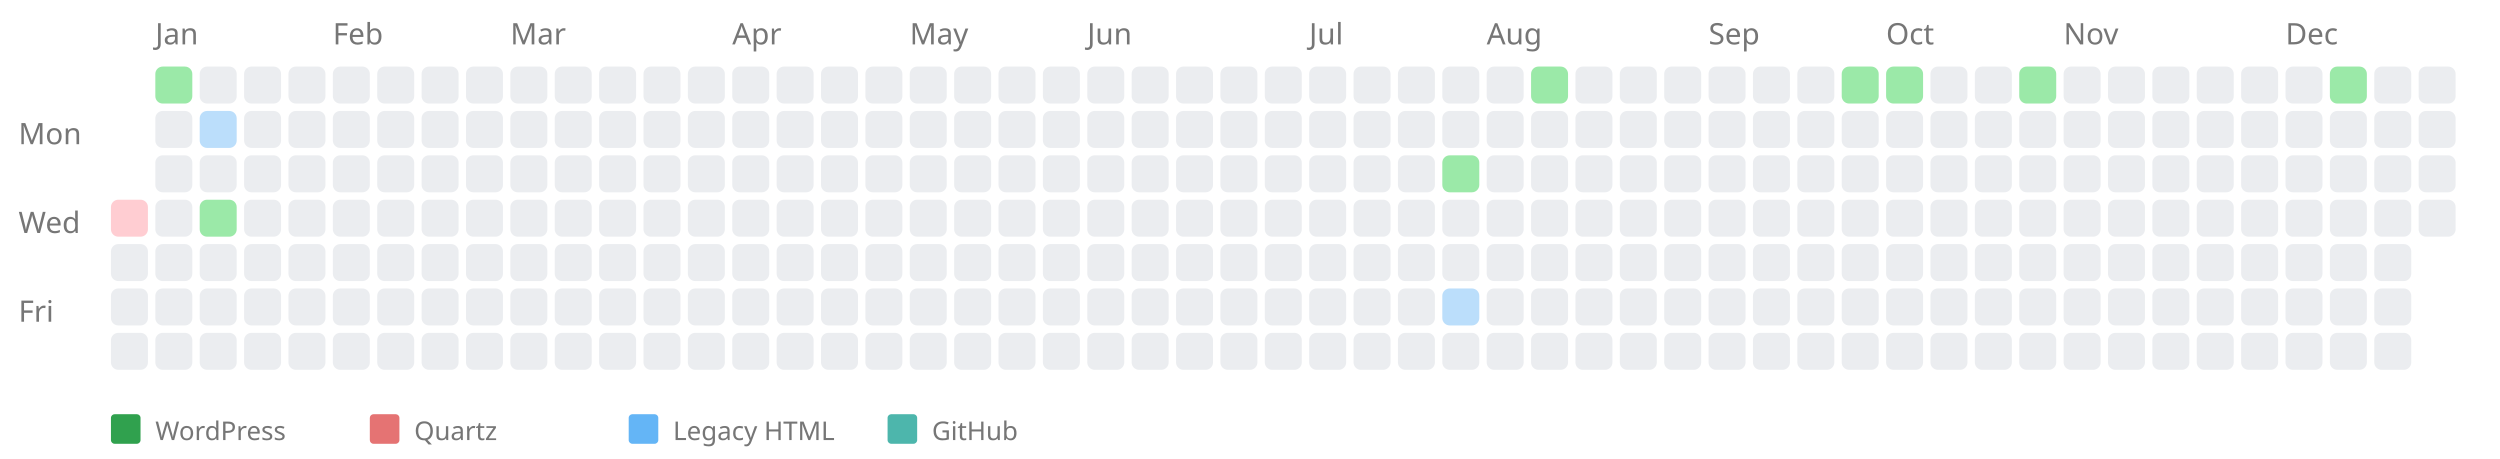
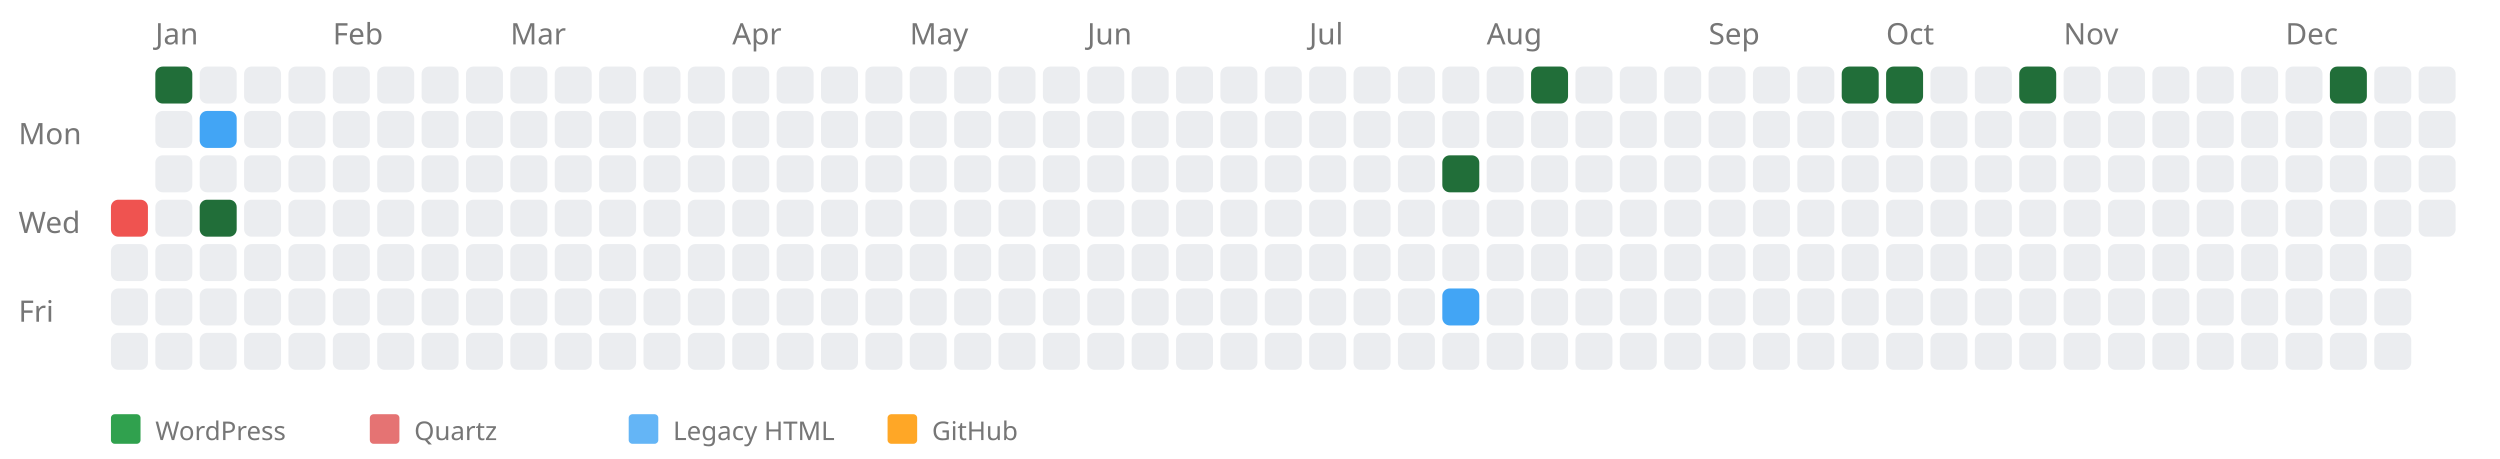
<svg xmlns="http://www.w3.org/2000/svg" width="676" height="124" style="background-color: white;">
  <text x="5" y="39" font-family="sans-serif" font-size="8" fill="#767676">Mon</text>
  <text x="5" y="63" font-family="sans-serif" font-size="8" fill="#767676">Wed</text>
  <text x="5" y="87" font-family="sans-serif" font-size="8" fill="#767676">Fri</text>
  <a href="https://kreier.github.io/quartz/Diary/2014">
-     <rect x="30" y="54" width="10" height="10" fill="#ffcdd2" rx="2" ry="2" />
+     <rect x="30" y="54" width="10" height="10" fill="#ef5350" rx="2" ry="2" />
  </a>
  <rect x="30" y="66" width="10" height="10" fill="#ebedf0" rx="2" ry="2" />
  <rect x="30" y="78" width="10" height="10" fill="#ebedf0" rx="2" ry="2" />
  <rect x="30" y="90" width="10" height="10" fill="#ebedf0" rx="2" ry="2" />
  <text x="42" y="12" font-family="sans-serif" font-size="8" fill="#767676">Jan</text>
  <a href="https://saiht.de/blog/2014/01/05/start-der-webseite/">
-     <rect x="42" y="18" width="10" height="10" fill="#9be9a8" rx="2" ry="2" />
+     <rect x="42" y="18" width="10" height="10" fill="#216e39" rx="2" ry="2" />
  </a>
  <rect x="42" y="30" width="10" height="10" fill="#ebedf0" rx="2" ry="2" />
  <rect x="42" y="42" width="10" height="10" fill="#ebedf0" rx="2" ry="2" />
  <rect x="42" y="54" width="10" height="10" fill="#ebedf0" rx="2" ry="2" />
  <rect x="42" y="66" width="10" height="10" fill="#ebedf0" rx="2" ry="2" />
  <rect x="42" y="78" width="10" height="10" fill="#ebedf0" rx="2" ry="2" />
  <rect x="42" y="90" width="10" height="10" fill="#ebedf0" rx="2" ry="2" />
  <rect x="54" y="18" width="10" height="10" fill="#ebedf0" rx="2" ry="2" />
  <a href="https://saiht.de/legacy/urlaub/2013_usa.html">
-     <rect x="54" y="30" width="10" height="10" fill="#bbdefb" rx="2" ry="2" />
+     <rect x="54" y="30" width="10" height="10" fill="#42a5f5" rx="2" ry="2" />
  </a>
  <rect x="54" y="42" width="10" height="10" fill="#ebedf0" rx="2" ry="2" />
  <a href="https://saiht.de/blog/2014/01/15/jahreshauptversammlung/">
-     <rect x="54" y="54" width="10" height="10" fill="#9be9a8" rx="2" ry="2" />
+     <rect x="54" y="54" width="10" height="10" fill="#216e39" rx="2" ry="2" />
  </a>
  <rect x="54" y="66" width="10" height="10" fill="#ebedf0" rx="2" ry="2" />
  <rect x="54" y="78" width="10" height="10" fill="#ebedf0" rx="2" ry="2" />
  <rect x="54" y="90" width="10" height="10" fill="#ebedf0" rx="2" ry="2" />
  <rect x="66" y="18" width="10" height="10" fill="#ebedf0" rx="2" ry="2" />
  <rect x="66" y="30" width="10" height="10" fill="#ebedf0" rx="2" ry="2" />
  <rect x="66" y="42" width="10" height="10" fill="#ebedf0" rx="2" ry="2" />
  <rect x="66" y="54" width="10" height="10" fill="#ebedf0" rx="2" ry="2" />
  <rect x="66" y="66" width="10" height="10" fill="#ebedf0" rx="2" ry="2" />
  <rect x="66" y="78" width="10" height="10" fill="#ebedf0" rx="2" ry="2" />
  <rect x="66" y="90" width="10" height="10" fill="#ebedf0" rx="2" ry="2" />
  <rect x="78" y="18" width="10" height="10" fill="#ebedf0" rx="2" ry="2" />
  <rect x="78" y="30" width="10" height="10" fill="#ebedf0" rx="2" ry="2" />
  <rect x="78" y="42" width="10" height="10" fill="#ebedf0" rx="2" ry="2" />
  <rect x="78" y="54" width="10" height="10" fill="#ebedf0" rx="2" ry="2" />
  <rect x="78" y="66" width="10" height="10" fill="#ebedf0" rx="2" ry="2" />
  <rect x="78" y="78" width="10" height="10" fill="#ebedf0" rx="2" ry="2" />
  <rect x="78" y="90" width="10" height="10" fill="#ebedf0" rx="2" ry="2" />
  <text x="90" y="12" font-family="sans-serif" font-size="8" fill="#767676">Feb</text>
  <rect x="90" y="18" width="10" height="10" fill="#ebedf0" rx="2" ry="2" />
  <rect x="90" y="30" width="10" height="10" fill="#ebedf0" rx="2" ry="2" />
  <rect x="90" y="42" width="10" height="10" fill="#ebedf0" rx="2" ry="2" />
  <rect x="90" y="54" width="10" height="10" fill="#ebedf0" rx="2" ry="2" />
  <rect x="90" y="66" width="10" height="10" fill="#ebedf0" rx="2" ry="2" />
  <rect x="90" y="78" width="10" height="10" fill="#ebedf0" rx="2" ry="2" />
  <rect x="90" y="90" width="10" height="10" fill="#ebedf0" rx="2" ry="2" />
  <rect x="102" y="18" width="10" height="10" fill="#ebedf0" rx="2" ry="2" />
  <rect x="102" y="30" width="10" height="10" fill="#ebedf0" rx="2" ry="2" />
  <rect x="102" y="42" width="10" height="10" fill="#ebedf0" rx="2" ry="2" />
  <rect x="102" y="54" width="10" height="10" fill="#ebedf0" rx="2" ry="2" />
  <rect x="102" y="66" width="10" height="10" fill="#ebedf0" rx="2" ry="2" />
  <rect x="102" y="78" width="10" height="10" fill="#ebedf0" rx="2" ry="2" />
  <rect x="102" y="90" width="10" height="10" fill="#ebedf0" rx="2" ry="2" />
  <rect x="114" y="18" width="10" height="10" fill="#ebedf0" rx="2" ry="2" />
  <rect x="114" y="30" width="10" height="10" fill="#ebedf0" rx="2" ry="2" />
  <rect x="114" y="42" width="10" height="10" fill="#ebedf0" rx="2" ry="2" />
  <rect x="114" y="54" width="10" height="10" fill="#ebedf0" rx="2" ry="2" />
  <rect x="114" y="66" width="10" height="10" fill="#ebedf0" rx="2" ry="2" />
  <rect x="114" y="78" width="10" height="10" fill="#ebedf0" rx="2" ry="2" />
  <rect x="114" y="90" width="10" height="10" fill="#ebedf0" rx="2" ry="2" />
  <rect x="126" y="18" width="10" height="10" fill="#ebedf0" rx="2" ry="2" />
  <rect x="126" y="30" width="10" height="10" fill="#ebedf0" rx="2" ry="2" />
  <rect x="126" y="42" width="10" height="10" fill="#ebedf0" rx="2" ry="2" />
  <rect x="126" y="54" width="10" height="10" fill="#ebedf0" rx="2" ry="2" />
  <rect x="126" y="66" width="10" height="10" fill="#ebedf0" rx="2" ry="2" />
  <rect x="126" y="78" width="10" height="10" fill="#ebedf0" rx="2" ry="2" />
  <rect x="126" y="90" width="10" height="10" fill="#ebedf0" rx="2" ry="2" />
  <text x="138" y="12" font-family="sans-serif" font-size="8" fill="#767676">Mar</text>
  <rect x="138" y="18" width="10" height="10" fill="#ebedf0" rx="2" ry="2" />
  <rect x="138" y="30" width="10" height="10" fill="#ebedf0" rx="2" ry="2" />
  <rect x="138" y="42" width="10" height="10" fill="#ebedf0" rx="2" ry="2" />
  <rect x="138" y="54" width="10" height="10" fill="#ebedf0" rx="2" ry="2" />
  <rect x="138" y="66" width="10" height="10" fill="#ebedf0" rx="2" ry="2" />
  <rect x="138" y="78" width="10" height="10" fill="#ebedf0" rx="2" ry="2" />
  <rect x="138" y="90" width="10" height="10" fill="#ebedf0" rx="2" ry="2" />
  <rect x="150" y="18" width="10" height="10" fill="#ebedf0" rx="2" ry="2" />
  <rect x="150" y="30" width="10" height="10" fill="#ebedf0" rx="2" ry="2" />
  <rect x="150" y="42" width="10" height="10" fill="#ebedf0" rx="2" ry="2" />
  <rect x="150" y="54" width="10" height="10" fill="#ebedf0" rx="2" ry="2" />
  <rect x="150" y="66" width="10" height="10" fill="#ebedf0" rx="2" ry="2" />
  <rect x="150" y="78" width="10" height="10" fill="#ebedf0" rx="2" ry="2" />
  <rect x="150" y="90" width="10" height="10" fill="#ebedf0" rx="2" ry="2" />
  <rect x="162" y="18" width="10" height="10" fill="#ebedf0" rx="2" ry="2" />
  <rect x="162" y="30" width="10" height="10" fill="#ebedf0" rx="2" ry="2" />
  <rect x="162" y="42" width="10" height="10" fill="#ebedf0" rx="2" ry="2" />
  <rect x="162" y="54" width="10" height="10" fill="#ebedf0" rx="2" ry="2" />
  <rect x="162" y="66" width="10" height="10" fill="#ebedf0" rx="2" ry="2" />
  <rect x="162" y="78" width="10" height="10" fill="#ebedf0" rx="2" ry="2" />
  <rect x="162" y="90" width="10" height="10" fill="#ebedf0" rx="2" ry="2" />
  <rect x="174" y="18" width="10" height="10" fill="#ebedf0" rx="2" ry="2" />
  <rect x="174" y="30" width="10" height="10" fill="#ebedf0" rx="2" ry="2" />
  <rect x="174" y="42" width="10" height="10" fill="#ebedf0" rx="2" ry="2" />
  <rect x="174" y="54" width="10" height="10" fill="#ebedf0" rx="2" ry="2" />
  <rect x="174" y="66" width="10" height="10" fill="#ebedf0" rx="2" ry="2" />
  <rect x="174" y="78" width="10" height="10" fill="#ebedf0" rx="2" ry="2" />
  <rect x="174" y="90" width="10" height="10" fill="#ebedf0" rx="2" ry="2" />
  <rect x="186" y="18" width="10" height="10" fill="#ebedf0" rx="2" ry="2" />
  <rect x="186" y="30" width="10" height="10" fill="#ebedf0" rx="2" ry="2" />
  <rect x="186" y="42" width="10" height="10" fill="#ebedf0" rx="2" ry="2" />
  <rect x="186" y="54" width="10" height="10" fill="#ebedf0" rx="2" ry="2" />
  <rect x="186" y="66" width="10" height="10" fill="#ebedf0" rx="2" ry="2" />
  <rect x="186" y="78" width="10" height="10" fill="#ebedf0" rx="2" ry="2" />
  <rect x="186" y="90" width="10" height="10" fill="#ebedf0" rx="2" ry="2" />
  <text x="198" y="12" font-family="sans-serif" font-size="8" fill="#767676">Apr</text>
  <rect x="198" y="18" width="10" height="10" fill="#ebedf0" rx="2" ry="2" />
  <rect x="198" y="30" width="10" height="10" fill="#ebedf0" rx="2" ry="2" />
  <rect x="198" y="42" width="10" height="10" fill="#ebedf0" rx="2" ry="2" />
  <rect x="198" y="54" width="10" height="10" fill="#ebedf0" rx="2" ry="2" />
  <rect x="198" y="66" width="10" height="10" fill="#ebedf0" rx="2" ry="2" />
  <rect x="198" y="78" width="10" height="10" fill="#ebedf0" rx="2" ry="2" />
  <rect x="198" y="90" width="10" height="10" fill="#ebedf0" rx="2" ry="2" />
  <rect x="210" y="18" width="10" height="10" fill="#ebedf0" rx="2" ry="2" />
  <rect x="210" y="30" width="10" height="10" fill="#ebedf0" rx="2" ry="2" />
  <rect x="210" y="42" width="10" height="10" fill="#ebedf0" rx="2" ry="2" />
  <rect x="210" y="54" width="10" height="10" fill="#ebedf0" rx="2" ry="2" />
  <rect x="210" y="66" width="10" height="10" fill="#ebedf0" rx="2" ry="2" />
  <rect x="210" y="78" width="10" height="10" fill="#ebedf0" rx="2" ry="2" />
  <rect x="210" y="90" width="10" height="10" fill="#ebedf0" rx="2" ry="2" />
  <rect x="222" y="18" width="10" height="10" fill="#ebedf0" rx="2" ry="2" />
  <rect x="222" y="30" width="10" height="10" fill="#ebedf0" rx="2" ry="2" />
  <rect x="222" y="42" width="10" height="10" fill="#ebedf0" rx="2" ry="2" />
  <rect x="222" y="54" width="10" height="10" fill="#ebedf0" rx="2" ry="2" />
  <rect x="222" y="66" width="10" height="10" fill="#ebedf0" rx="2" ry="2" />
  <rect x="222" y="78" width="10" height="10" fill="#ebedf0" rx="2" ry="2" />
  <rect x="222" y="90" width="10" height="10" fill="#ebedf0" rx="2" ry="2" />
  <rect x="234" y="18" width="10" height="10" fill="#ebedf0" rx="2" ry="2" />
  <rect x="234" y="30" width="10" height="10" fill="#ebedf0" rx="2" ry="2" />
  <rect x="234" y="42" width="10" height="10" fill="#ebedf0" rx="2" ry="2" />
  <rect x="234" y="54" width="10" height="10" fill="#ebedf0" rx="2" ry="2" />
  <rect x="234" y="66" width="10" height="10" fill="#ebedf0" rx="2" ry="2" />
  <rect x="234" y="78" width="10" height="10" fill="#ebedf0" rx="2" ry="2" />
  <rect x="234" y="90" width="10" height="10" fill="#ebedf0" rx="2" ry="2" />
  <text x="246" y="12" font-family="sans-serif" font-size="8" fill="#767676">May</text>
  <rect x="246" y="18" width="10" height="10" fill="#ebedf0" rx="2" ry="2" />
  <rect x="246" y="30" width="10" height="10" fill="#ebedf0" rx="2" ry="2" />
  <rect x="246" y="42" width="10" height="10" fill="#ebedf0" rx="2" ry="2" />
  <rect x="246" y="54" width="10" height="10" fill="#ebedf0" rx="2" ry="2" />
  <rect x="246" y="66" width="10" height="10" fill="#ebedf0" rx="2" ry="2" />
  <rect x="246" y="78" width="10" height="10" fill="#ebedf0" rx="2" ry="2" />
  <rect x="246" y="90" width="10" height="10" fill="#ebedf0" rx="2" ry="2" />
  <rect x="258" y="18" width="10" height="10" fill="#ebedf0" rx="2" ry="2" />
  <rect x="258" y="30" width="10" height="10" fill="#ebedf0" rx="2" ry="2" />
  <rect x="258" y="42" width="10" height="10" fill="#ebedf0" rx="2" ry="2" />
  <rect x="258" y="54" width="10" height="10" fill="#ebedf0" rx="2" ry="2" />
  <rect x="258" y="66" width="10" height="10" fill="#ebedf0" rx="2" ry="2" />
  <rect x="258" y="78" width="10" height="10" fill="#ebedf0" rx="2" ry="2" />
  <rect x="258" y="90" width="10" height="10" fill="#ebedf0" rx="2" ry="2" />
  <rect x="270" y="18" width="10" height="10" fill="#ebedf0" rx="2" ry="2" />
  <rect x="270" y="30" width="10" height="10" fill="#ebedf0" rx="2" ry="2" />
  <rect x="270" y="42" width="10" height="10" fill="#ebedf0" rx="2" ry="2" />
  <rect x="270" y="54" width="10" height="10" fill="#ebedf0" rx="2" ry="2" />
  <rect x="270" y="66" width="10" height="10" fill="#ebedf0" rx="2" ry="2" />
  <rect x="270" y="78" width="10" height="10" fill="#ebedf0" rx="2" ry="2" />
  <rect x="270" y="90" width="10" height="10" fill="#ebedf0" rx="2" ry="2" />
  <rect x="282" y="18" width="10" height="10" fill="#ebedf0" rx="2" ry="2" />
  <rect x="282" y="30" width="10" height="10" fill="#ebedf0" rx="2" ry="2" />
  <rect x="282" y="42" width="10" height="10" fill="#ebedf0" rx="2" ry="2" />
  <rect x="282" y="54" width="10" height="10" fill="#ebedf0" rx="2" ry="2" />
  <rect x="282" y="66" width="10" height="10" fill="#ebedf0" rx="2" ry="2" />
  <rect x="282" y="78" width="10" height="10" fill="#ebedf0" rx="2" ry="2" />
  <rect x="282" y="90" width="10" height="10" fill="#ebedf0" rx="2" ry="2" />
  <text x="294" y="12" font-family="sans-serif" font-size="8" fill="#767676">Jun</text>
  <rect x="294" y="18" width="10" height="10" fill="#ebedf0" rx="2" ry="2" />
  <rect x="294" y="30" width="10" height="10" fill="#ebedf0" rx="2" ry="2" />
  <rect x="294" y="42" width="10" height="10" fill="#ebedf0" rx="2" ry="2" />
  <rect x="294" y="54" width="10" height="10" fill="#ebedf0" rx="2" ry="2" />
  <rect x="294" y="66" width="10" height="10" fill="#ebedf0" rx="2" ry="2" />
  <rect x="294" y="78" width="10" height="10" fill="#ebedf0" rx="2" ry="2" />
  <rect x="294" y="90" width="10" height="10" fill="#ebedf0" rx="2" ry="2" />
  <rect x="306" y="18" width="10" height="10" fill="#ebedf0" rx="2" ry="2" />
  <rect x="306" y="30" width="10" height="10" fill="#ebedf0" rx="2" ry="2" />
  <rect x="306" y="42" width="10" height="10" fill="#ebedf0" rx="2" ry="2" />
  <rect x="306" y="54" width="10" height="10" fill="#ebedf0" rx="2" ry="2" />
  <rect x="306" y="66" width="10" height="10" fill="#ebedf0" rx="2" ry="2" />
  <rect x="306" y="78" width="10" height="10" fill="#ebedf0" rx="2" ry="2" />
  <rect x="306" y="90" width="10" height="10" fill="#ebedf0" rx="2" ry="2" />
  <rect x="318" y="18" width="10" height="10" fill="#ebedf0" rx="2" ry="2" />
  <rect x="318" y="30" width="10" height="10" fill="#ebedf0" rx="2" ry="2" />
  <rect x="318" y="42" width="10" height="10" fill="#ebedf0" rx="2" ry="2" />
  <rect x="318" y="54" width="10" height="10" fill="#ebedf0" rx="2" ry="2" />
  <rect x="318" y="66" width="10" height="10" fill="#ebedf0" rx="2" ry="2" />
  <rect x="318" y="78" width="10" height="10" fill="#ebedf0" rx="2" ry="2" />
  <rect x="318" y="90" width="10" height="10" fill="#ebedf0" rx="2" ry="2" />
  <rect x="330" y="18" width="10" height="10" fill="#ebedf0" rx="2" ry="2" />
  <rect x="330" y="30" width="10" height="10" fill="#ebedf0" rx="2" ry="2" />
  <rect x="330" y="42" width="10" height="10" fill="#ebedf0" rx="2" ry="2" />
  <rect x="330" y="54" width="10" height="10" fill="#ebedf0" rx="2" ry="2" />
  <rect x="330" y="66" width="10" height="10" fill="#ebedf0" rx="2" ry="2" />
  <rect x="330" y="78" width="10" height="10" fill="#ebedf0" rx="2" ry="2" />
  <rect x="330" y="90" width="10" height="10" fill="#ebedf0" rx="2" ry="2" />
  <rect x="342" y="18" width="10" height="10" fill="#ebedf0" rx="2" ry="2" />
  <rect x="342" y="30" width="10" height="10" fill="#ebedf0" rx="2" ry="2" />
  <rect x="342" y="42" width="10" height="10" fill="#ebedf0" rx="2" ry="2" />
  <rect x="342" y="54" width="10" height="10" fill="#ebedf0" rx="2" ry="2" />
  <rect x="342" y="66" width="10" height="10" fill="#ebedf0" rx="2" ry="2" />
  <rect x="342" y="78" width="10" height="10" fill="#ebedf0" rx="2" ry="2" />
  <rect x="342" y="90" width="10" height="10" fill="#ebedf0" rx="2" ry="2" />
  <text x="354" y="12" font-family="sans-serif" font-size="8" fill="#767676">Jul</text>
  <rect x="354" y="18" width="10" height="10" fill="#ebedf0" rx="2" ry="2" />
  <rect x="354" y="30" width="10" height="10" fill="#ebedf0" rx="2" ry="2" />
  <rect x="354" y="42" width="10" height="10" fill="#ebedf0" rx="2" ry="2" />
  <rect x="354" y="54" width="10" height="10" fill="#ebedf0" rx="2" ry="2" />
  <rect x="354" y="66" width="10" height="10" fill="#ebedf0" rx="2" ry="2" />
  <rect x="354" y="78" width="10" height="10" fill="#ebedf0" rx="2" ry="2" />
  <rect x="354" y="90" width="10" height="10" fill="#ebedf0" rx="2" ry="2" />
  <rect x="366" y="18" width="10" height="10" fill="#ebedf0" rx="2" ry="2" />
  <rect x="366" y="30" width="10" height="10" fill="#ebedf0" rx="2" ry="2" />
  <rect x="366" y="42" width="10" height="10" fill="#ebedf0" rx="2" ry="2" />
  <rect x="366" y="54" width="10" height="10" fill="#ebedf0" rx="2" ry="2" />
  <rect x="366" y="66" width="10" height="10" fill="#ebedf0" rx="2" ry="2" />
  <rect x="366" y="78" width="10" height="10" fill="#ebedf0" rx="2" ry="2" />
  <rect x="366" y="90" width="10" height="10" fill="#ebedf0" rx="2" ry="2" />
  <rect x="378" y="18" width="10" height="10" fill="#ebedf0" rx="2" ry="2" />
  <rect x="378" y="30" width="10" height="10" fill="#ebedf0" rx="2" ry="2" />
  <rect x="378" y="42" width="10" height="10" fill="#ebedf0" rx="2" ry="2" />
  <rect x="378" y="54" width="10" height="10" fill="#ebedf0" rx="2" ry="2" />
  <rect x="378" y="66" width="10" height="10" fill="#ebedf0" rx="2" ry="2" />
  <rect x="378" y="78" width="10" height="10" fill="#ebedf0" rx="2" ry="2" />
  <rect x="378" y="90" width="10" height="10" fill="#ebedf0" rx="2" ry="2" />
  <rect x="390" y="18" width="10" height="10" fill="#ebedf0" rx="2" ry="2" />
  <rect x="390" y="30" width="10" height="10" fill="#ebedf0" rx="2" ry="2" />
  <a href="https://saiht.de/blog/2014/07/29/fortsetzung-baumhausprojekt/">
-     <rect x="390" y="42" width="10" height="10" fill="#9be9a8" rx="2" ry="2" />
+     <rect x="390" y="42" width="10" height="10" fill="#216e39" rx="2" ry="2" />
  </a>
  <rect x="390" y="54" width="10" height="10" fill="#ebedf0" rx="2" ry="2" />
  <rect x="390" y="66" width="10" height="10" fill="#ebedf0" rx="2" ry="2" />
  <a href="https://saiht.de/legacy/glossar/handy.html">
-     <rect x="390" y="78" width="10" height="10" fill="#bbdefb" rx="2" ry="2" />
+     <rect x="390" y="78" width="10" height="10" fill="#42a5f5" rx="2" ry="2" />
  </a>
  <rect x="390" y="90" width="10" height="10" fill="#ebedf0" rx="2" ry="2" />
  <text x="402" y="12" font-family="sans-serif" font-size="8" fill="#767676">Aug</text>
  <rect x="402" y="18" width="10" height="10" fill="#ebedf0" rx="2" ry="2" />
  <rect x="402" y="30" width="10" height="10" fill="#ebedf0" rx="2" ry="2" />
  <rect x="402" y="42" width="10" height="10" fill="#ebedf0" rx="2" ry="2" />
  <rect x="402" y="54" width="10" height="10" fill="#ebedf0" rx="2" ry="2" />
  <rect x="402" y="66" width="10" height="10" fill="#ebedf0" rx="2" ry="2" />
  <rect x="402" y="78" width="10" height="10" fill="#ebedf0" rx="2" ry="2" />
  <rect x="402" y="90" width="10" height="10" fill="#ebedf0" rx="2" ry="2" />
  <a href="https://saiht.de/blog/2014/08/10/hobby-zum-beruf-machen/">
-     <rect x="414" y="18" width="10" height="10" fill="#9be9a8" rx="2" ry="2" />
+     <rect x="414" y="18" width="10" height="10" fill="#216e39" rx="2" ry="2" />
  </a>
  <rect x="414" y="30" width="10" height="10" fill="#ebedf0" rx="2" ry="2" />
  <rect x="414" y="42" width="10" height="10" fill="#ebedf0" rx="2" ry="2" />
  <rect x="414" y="54" width="10" height="10" fill="#ebedf0" rx="2" ry="2" />
  <rect x="414" y="66" width="10" height="10" fill="#ebedf0" rx="2" ry="2" />
  <rect x="414" y="78" width="10" height="10" fill="#ebedf0" rx="2" ry="2" />
  <rect x="414" y="90" width="10" height="10" fill="#ebedf0" rx="2" ry="2" />
  <rect x="426" y="18" width="10" height="10" fill="#ebedf0" rx="2" ry="2" />
  <rect x="426" y="30" width="10" height="10" fill="#ebedf0" rx="2" ry="2" />
  <rect x="426" y="42" width="10" height="10" fill="#ebedf0" rx="2" ry="2" />
  <rect x="426" y="54" width="10" height="10" fill="#ebedf0" rx="2" ry="2" />
  <rect x="426" y="66" width="10" height="10" fill="#ebedf0" rx="2" ry="2" />
  <rect x="426" y="78" width="10" height="10" fill="#ebedf0" rx="2" ry="2" />
  <rect x="426" y="90" width="10" height="10" fill="#ebedf0" rx="2" ry="2" />
  <rect x="438" y="18" width="10" height="10" fill="#ebedf0" rx="2" ry="2" />
  <rect x="438" y="30" width="10" height="10" fill="#ebedf0" rx="2" ry="2" />
  <rect x="438" y="42" width="10" height="10" fill="#ebedf0" rx="2" ry="2" />
  <rect x="438" y="54" width="10" height="10" fill="#ebedf0" rx="2" ry="2" />
  <rect x="438" y="66" width="10" height="10" fill="#ebedf0" rx="2" ry="2" />
  <rect x="438" y="78" width="10" height="10" fill="#ebedf0" rx="2" ry="2" />
  <rect x="438" y="90" width="10" height="10" fill="#ebedf0" rx="2" ry="2" />
  <rect x="450" y="18" width="10" height="10" fill="#ebedf0" rx="2" ry="2" />
  <rect x="450" y="30" width="10" height="10" fill="#ebedf0" rx="2" ry="2" />
  <rect x="450" y="42" width="10" height="10" fill="#ebedf0" rx="2" ry="2" />
  <rect x="450" y="54" width="10" height="10" fill="#ebedf0" rx="2" ry="2" />
  <rect x="450" y="66" width="10" height="10" fill="#ebedf0" rx="2" ry="2" />
  <rect x="450" y="78" width="10" height="10" fill="#ebedf0" rx="2" ry="2" />
  <rect x="450" y="90" width="10" height="10" fill="#ebedf0" rx="2" ry="2" />
  <text x="462" y="12" font-family="sans-serif" font-size="8" fill="#767676">Sep</text>
  <rect x="462" y="18" width="10" height="10" fill="#ebedf0" rx="2" ry="2" />
  <rect x="462" y="30" width="10" height="10" fill="#ebedf0" rx="2" ry="2" />
  <rect x="462" y="42" width="10" height="10" fill="#ebedf0" rx="2" ry="2" />
  <rect x="462" y="54" width="10" height="10" fill="#ebedf0" rx="2" ry="2" />
  <rect x="462" y="66" width="10" height="10" fill="#ebedf0" rx="2" ry="2" />
  <rect x="462" y="78" width="10" height="10" fill="#ebedf0" rx="2" ry="2" />
  <rect x="462" y="90" width="10" height="10" fill="#ebedf0" rx="2" ry="2" />
  <rect x="474" y="18" width="10" height="10" fill="#ebedf0" rx="2" ry="2" />
  <rect x="474" y="30" width="10" height="10" fill="#ebedf0" rx="2" ry="2" />
  <rect x="474" y="42" width="10" height="10" fill="#ebedf0" rx="2" ry="2" />
  <rect x="474" y="54" width="10" height="10" fill="#ebedf0" rx="2" ry="2" />
  <rect x="474" y="66" width="10" height="10" fill="#ebedf0" rx="2" ry="2" />
  <rect x="474" y="78" width="10" height="10" fill="#ebedf0" rx="2" ry="2" />
  <rect x="474" y="90" width="10" height="10" fill="#ebedf0" rx="2" ry="2" />
  <rect x="486" y="18" width="10" height="10" fill="#ebedf0" rx="2" ry="2" />
  <rect x="486" y="30" width="10" height="10" fill="#ebedf0" rx="2" ry="2" />
  <rect x="486" y="42" width="10" height="10" fill="#ebedf0" rx="2" ry="2" />
  <rect x="486" y="54" width="10" height="10" fill="#ebedf0" rx="2" ry="2" />
  <rect x="486" y="66" width="10" height="10" fill="#ebedf0" rx="2" ry="2" />
  <rect x="486" y="78" width="10" height="10" fill="#ebedf0" rx="2" ry="2" />
  <rect x="486" y="90" width="10" height="10" fill="#ebedf0" rx="2" ry="2" />
  <a href="https://saiht.de/blog/2014/09/28/aussicht-in-8-metern-hoehe/">
-     <rect x="498" y="18" width="10" height="10" fill="#9be9a8" rx="2" ry="2" />
+     <rect x="498" y="18" width="10" height="10" fill="#216e39" rx="2" ry="2" />
  </a>
  <rect x="498" y="30" width="10" height="10" fill="#ebedf0" rx="2" ry="2" />
  <rect x="498" y="42" width="10" height="10" fill="#ebedf0" rx="2" ry="2" />
  <rect x="498" y="54" width="10" height="10" fill="#ebedf0" rx="2" ry="2" />
  <rect x="498" y="66" width="10" height="10" fill="#ebedf0" rx="2" ry="2" />
  <rect x="498" y="78" width="10" height="10" fill="#ebedf0" rx="2" ry="2" />
  <rect x="498" y="90" width="10" height="10" fill="#ebedf0" rx="2" ry="2" />
  <text x="510" y="12" font-family="sans-serif" font-size="8" fill="#767676">Oct</text>
  <a href="https://saiht.de/blog/2014/10/05/ein-regenschutz/">
-     <rect x="510" y="18" width="10" height="10" fill="#9be9a8" rx="2" ry="2" />
+     <rect x="510" y="18" width="10" height="10" fill="#216e39" rx="2" ry="2" />
  </a>
  <rect x="510" y="30" width="10" height="10" fill="#ebedf0" rx="2" ry="2" />
  <rect x="510" y="42" width="10" height="10" fill="#ebedf0" rx="2" ry="2" />
  <rect x="510" y="54" width="10" height="10" fill="#ebedf0" rx="2" ry="2" />
  <rect x="510" y="66" width="10" height="10" fill="#ebedf0" rx="2" ry="2" />
  <rect x="510" y="78" width="10" height="10" fill="#ebedf0" rx="2" ry="2" />
  <rect x="510" y="90" width="10" height="10" fill="#ebedf0" rx="2" ry="2" />
  <rect x="522" y="18" width="10" height="10" fill="#ebedf0" rx="2" ry="2" />
  <rect x="522" y="30" width="10" height="10" fill="#ebedf0" rx="2" ry="2" />
  <rect x="522" y="42" width="10" height="10" fill="#ebedf0" rx="2" ry="2" />
  <rect x="522" y="54" width="10" height="10" fill="#ebedf0" rx="2" ry="2" />
  <rect x="522" y="66" width="10" height="10" fill="#ebedf0" rx="2" ry="2" />
  <rect x="522" y="78" width="10" height="10" fill="#ebedf0" rx="2" ry="2" />
  <rect x="522" y="90" width="10" height="10" fill="#ebedf0" rx="2" ry="2" />
  <rect x="534" y="18" width="10" height="10" fill="#ebedf0" rx="2" ry="2" />
  <rect x="534" y="30" width="10" height="10" fill="#ebedf0" rx="2" ry="2" />
  <rect x="534" y="42" width="10" height="10" fill="#ebedf0" rx="2" ry="2" />
  <rect x="534" y="54" width="10" height="10" fill="#ebedf0" rx="2" ry="2" />
  <rect x="534" y="66" width="10" height="10" fill="#ebedf0" rx="2" ry="2" />
  <rect x="534" y="78" width="10" height="10" fill="#ebedf0" rx="2" ry="2" />
  <rect x="534" y="90" width="10" height="10" fill="#ebedf0" rx="2" ry="2" />
  <a href="https://saiht.de/blog/2014/10/26/filmliste/">
-     <rect x="546" y="18" width="10" height="10" fill="#9be9a8" rx="2" ry="2" />
+     <rect x="546" y="18" width="10" height="10" fill="#216e39" rx="2" ry="2" />
  </a>
  <rect x="546" y="30" width="10" height="10" fill="#ebedf0" rx="2" ry="2" />
  <rect x="546" y="42" width="10" height="10" fill="#ebedf0" rx="2" ry="2" />
  <rect x="546" y="54" width="10" height="10" fill="#ebedf0" rx="2" ry="2" />
  <rect x="546" y="66" width="10" height="10" fill="#ebedf0" rx="2" ry="2" />
  <rect x="546" y="78" width="10" height="10" fill="#ebedf0" rx="2" ry="2" />
  <rect x="546" y="90" width="10" height="10" fill="#ebedf0" rx="2" ry="2" />
  <text x="558" y="12" font-family="sans-serif" font-size="8" fill="#767676">Nov</text>
  <rect x="558" y="18" width="10" height="10" fill="#ebedf0" rx="2" ry="2" />
  <rect x="558" y="30" width="10" height="10" fill="#ebedf0" rx="2" ry="2" />
  <rect x="558" y="42" width="10" height="10" fill="#ebedf0" rx="2" ry="2" />
  <rect x="558" y="54" width="10" height="10" fill="#ebedf0" rx="2" ry="2" />
  <rect x="558" y="66" width="10" height="10" fill="#ebedf0" rx="2" ry="2" />
  <rect x="558" y="78" width="10" height="10" fill="#ebedf0" rx="2" ry="2" />
  <rect x="558" y="90" width="10" height="10" fill="#ebedf0" rx="2" ry="2" />
  <rect x="570" y="18" width="10" height="10" fill="#ebedf0" rx="2" ry="2" />
  <rect x="570" y="30" width="10" height="10" fill="#ebedf0" rx="2" ry="2" />
  <rect x="570" y="42" width="10" height="10" fill="#ebedf0" rx="2" ry="2" />
  <rect x="570" y="54" width="10" height="10" fill="#ebedf0" rx="2" ry="2" />
  <rect x="570" y="66" width="10" height="10" fill="#ebedf0" rx="2" ry="2" />
  <rect x="570" y="78" width="10" height="10" fill="#ebedf0" rx="2" ry="2" />
  <rect x="570" y="90" width="10" height="10" fill="#ebedf0" rx="2" ry="2" />
  <rect x="582" y="18" width="10" height="10" fill="#ebedf0" rx="2" ry="2" />
  <rect x="582" y="30" width="10" height="10" fill="#ebedf0" rx="2" ry="2" />
  <rect x="582" y="42" width="10" height="10" fill="#ebedf0" rx="2" ry="2" />
  <rect x="582" y="54" width="10" height="10" fill="#ebedf0" rx="2" ry="2" />
  <rect x="582" y="66" width="10" height="10" fill="#ebedf0" rx="2" ry="2" />
  <rect x="582" y="78" width="10" height="10" fill="#ebedf0" rx="2" ry="2" />
  <rect x="582" y="90" width="10" height="10" fill="#ebedf0" rx="2" ry="2" />
  <rect x="594" y="18" width="10" height="10" fill="#ebedf0" rx="2" ry="2" />
  <rect x="594" y="30" width="10" height="10" fill="#ebedf0" rx="2" ry="2" />
  <rect x="594" y="42" width="10" height="10" fill="#ebedf0" rx="2" ry="2" />
  <rect x="594" y="54" width="10" height="10" fill="#ebedf0" rx="2" ry="2" />
  <rect x="594" y="66" width="10" height="10" fill="#ebedf0" rx="2" ry="2" />
  <rect x="594" y="78" width="10" height="10" fill="#ebedf0" rx="2" ry="2" />
  <rect x="594" y="90" width="10" height="10" fill="#ebedf0" rx="2" ry="2" />
  <rect x="606" y="18" width="10" height="10" fill="#ebedf0" rx="2" ry="2" />
  <rect x="606" y="30" width="10" height="10" fill="#ebedf0" rx="2" ry="2" />
  <rect x="606" y="42" width="10" height="10" fill="#ebedf0" rx="2" ry="2" />
  <rect x="606" y="54" width="10" height="10" fill="#ebedf0" rx="2" ry="2" />
  <rect x="606" y="66" width="10" height="10" fill="#ebedf0" rx="2" ry="2" />
  <rect x="606" y="78" width="10" height="10" fill="#ebedf0" rx="2" ry="2" />
  <rect x="606" y="90" width="10" height="10" fill="#ebedf0" rx="2" ry="2" />
  <text x="618" y="12" font-family="sans-serif" font-size="8" fill="#767676">Dec</text>
  <rect x="618" y="18" width="10" height="10" fill="#ebedf0" rx="2" ry="2" />
  <rect x="618" y="30" width="10" height="10" fill="#ebedf0" rx="2" ry="2" />
  <rect x="618" y="42" width="10" height="10" fill="#ebedf0" rx="2" ry="2" />
  <rect x="618" y="54" width="10" height="10" fill="#ebedf0" rx="2" ry="2" />
  <rect x="618" y="66" width="10" height="10" fill="#ebedf0" rx="2" ry="2" />
  <rect x="618" y="78" width="10" height="10" fill="#ebedf0" rx="2" ry="2" />
  <rect x="618" y="90" width="10" height="10" fill="#ebedf0" rx="2" ry="2" />
  <a href="https://saiht.de/blog/2014/12/14/temperatur-in-hofkoh/">
-     <rect x="630" y="18" width="10" height="10" fill="#9be9a8" rx="2" ry="2" />
+     <rect x="630" y="18" width="10" height="10" fill="#216e39" rx="2" ry="2" />
  </a>
  <rect x="630" y="30" width="10" height="10" fill="#ebedf0" rx="2" ry="2" />
  <rect x="630" y="42" width="10" height="10" fill="#ebedf0" rx="2" ry="2" />
  <rect x="630" y="54" width="10" height="10" fill="#ebedf0" rx="2" ry="2" />
  <rect x="630" y="66" width="10" height="10" fill="#ebedf0" rx="2" ry="2" />
  <rect x="630" y="78" width="10" height="10" fill="#ebedf0" rx="2" ry="2" />
  <rect x="630" y="90" width="10" height="10" fill="#ebedf0" rx="2" ry="2" />
  <rect x="642" y="18" width="10" height="10" fill="#ebedf0" rx="2" ry="2" />
  <rect x="642" y="30" width="10" height="10" fill="#ebedf0" rx="2" ry="2" />
  <rect x="642" y="42" width="10" height="10" fill="#ebedf0" rx="2" ry="2" />
  <rect x="642" y="54" width="10" height="10" fill="#ebedf0" rx="2" ry="2" />
  <rect x="642" y="66" width="10" height="10" fill="#ebedf0" rx="2" ry="2" />
  <rect x="642" y="78" width="10" height="10" fill="#ebedf0" rx="2" ry="2" />
  <rect x="642" y="90" width="10" height="10" fill="#ebedf0" rx="2" ry="2" />
  <rect x="654" y="18" width="10" height="10" fill="#ebedf0" rx="2" ry="2" />
  <rect x="654" y="30" width="10" height="10" fill="#ebedf0" rx="2" ry="2" />
  <rect x="654" y="42" width="10" height="10" fill="#ebedf0" rx="2" ry="2" />
  <rect x="654" y="54" width="10" height="10" fill="#ebedf0" rx="2" ry="2" />
  <rect x="30" y="112" width="8" height="8" fill="#30a14e" rx="1" ry="1" />
  <text x="42" y="119" font-family="sans-serif" font-size="7" fill="#767676">WordPress</text>
  <rect x="100" y="112" width="8" height="8" fill="#e57373" rx="1" ry="1" />
  <text x="112" y="119" font-family="sans-serif" font-size="7" fill="#767676">Quartz</text>
  <rect x="170" y="112" width="8" height="8" fill="#64b5f6" rx="1" ry="1" />
  <text x="182" y="119" font-family="sans-serif" font-size="7" fill="#767676">Legacy HTML</text>
-   <rect x="240" y="112" width="8" height="8" fill="#4db6ac" rx="1" ry="1" />
+   <rect x="240" y="112" width="8" height="8" fill="#ffa726" rx="1" ry="1" />
  <text x="252" y="119" font-family="sans-serif" font-size="7" fill="#767676">GitHub</text>
</svg>
